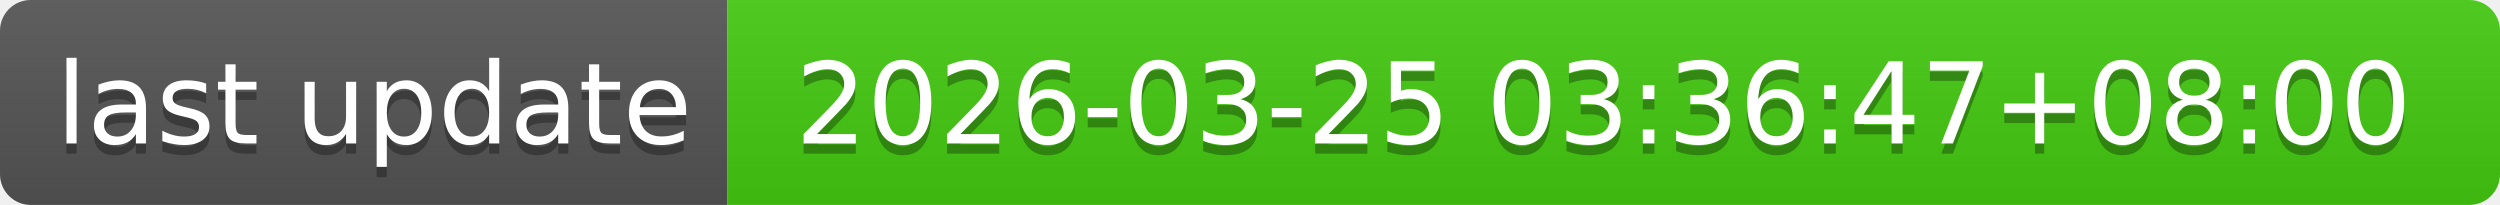
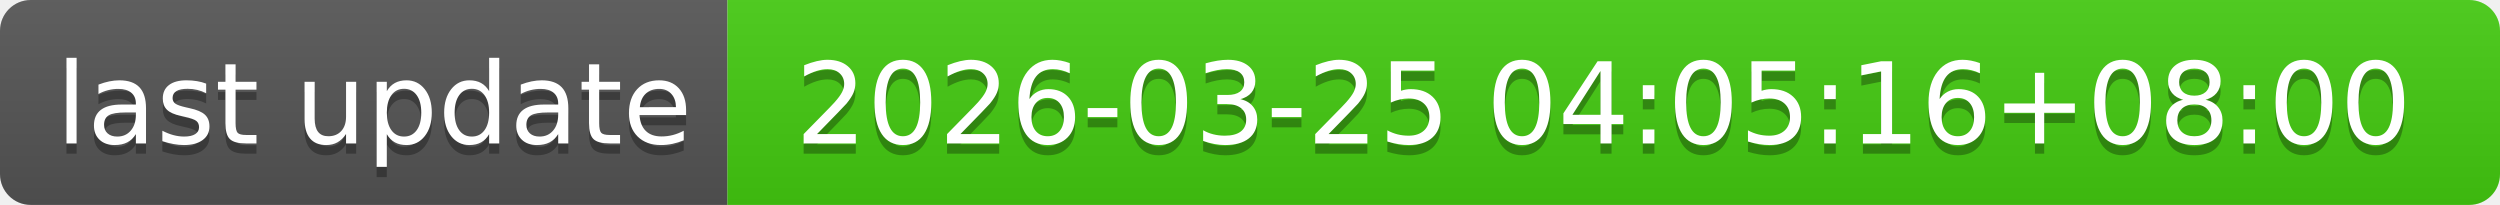
- <svg xmlns="http://www.w3.org/2000/svg" width="244" height="20" role="img" aria-label="last update: 2026-03-25 03:36:47+08:00">
+ <svg xmlns="http://www.w3.org/2000/svg" width="244" height="20" role="img" aria-label="last update: 2026-03-25 04:05:16+08:00">
  <linearGradient id="s" x2="0" y2="100%">
    <stop offset="0" stop-color="#bbb" stop-opacity=".1" />
    <stop offset="1" stop-opacity=".1" />
  </linearGradient>
  <clipPath id="r">
    <rect width="244" height="20" rx="3" fill="#fff" />
  </clipPath>
  <g clip-path="url(#r)">
    <rect width="71" height="20" fill="#555" />
    <rect x="71" width="173" height="20" fill="#4c1" />
    <rect width="244" height="20" fill="url(#s)" />
  </g>
  <g fill="#fff" text-anchor="middle" font-family="Verdana,Geneva,DejaVu Sans,sans-serif" text-rendering="geometricPrecision" font-size="110">
    <text aria-hidden="true" x="365" y="150" fill="#010101" fill-opacity=".3" transform="scale(.1)" textLength="610">last update</text>
    <text x="365" y="140" transform="scale(.1)" fill="#fff" textLength="610">last update</text>
-     <text aria-hidden="true" x="1565" y="150" fill="#010101" fill-opacity=".3" transform="scale(.1)" textLength="1630">2026-03-25 03:36:47+08:00</text>
-     <text x="1565" y="140" transform="scale(.1)" fill="#fff" textLength="1630">2026-03-25 03:36:47+08:00</text>
+     <text aria-hidden="true" x="1565" y="150" fill="#010101" fill-opacity=".3" transform="scale(.1)" textLength="1630">2026-03-25 04:05:16+08:00</text>
+     <text x="1565" y="140" transform="scale(.1)" fill="#fff" textLength="1630">2026-03-25 04:05:16+08:00</text>
  </g>
</svg>
